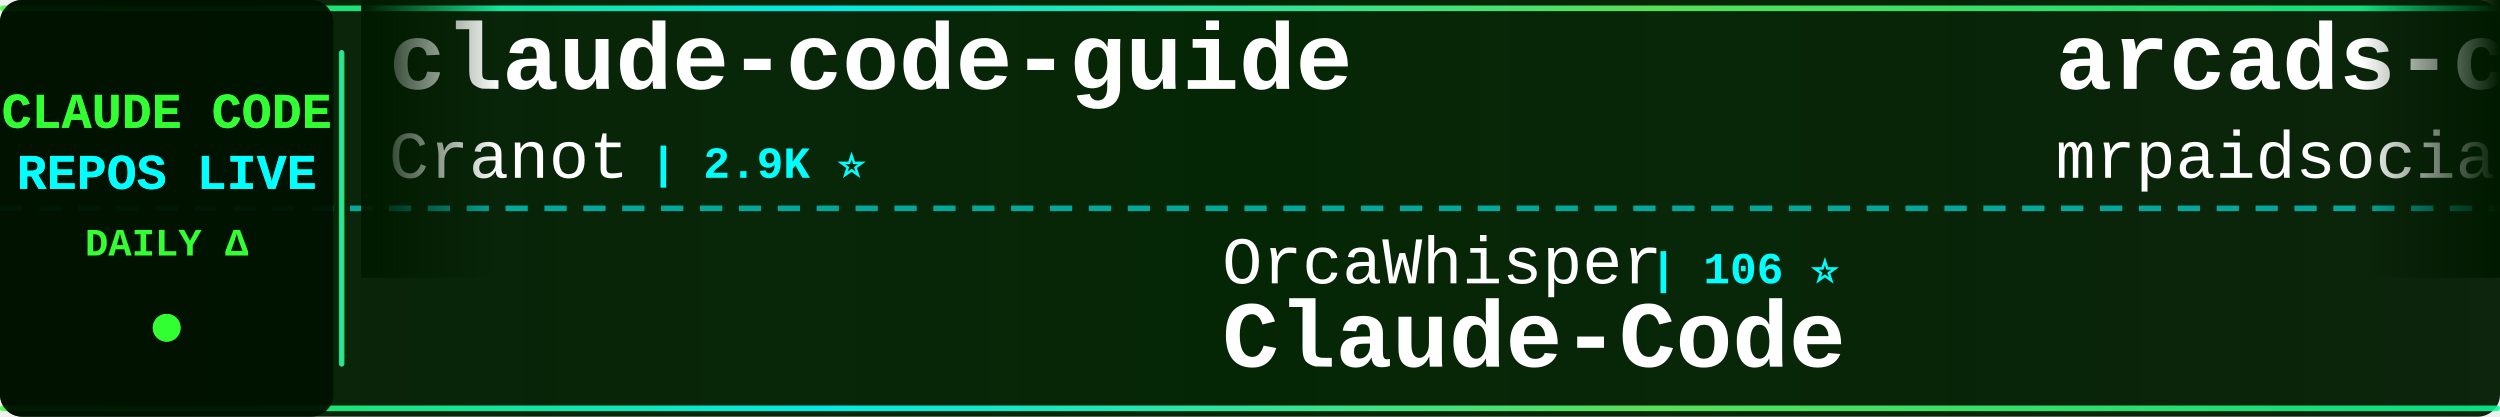
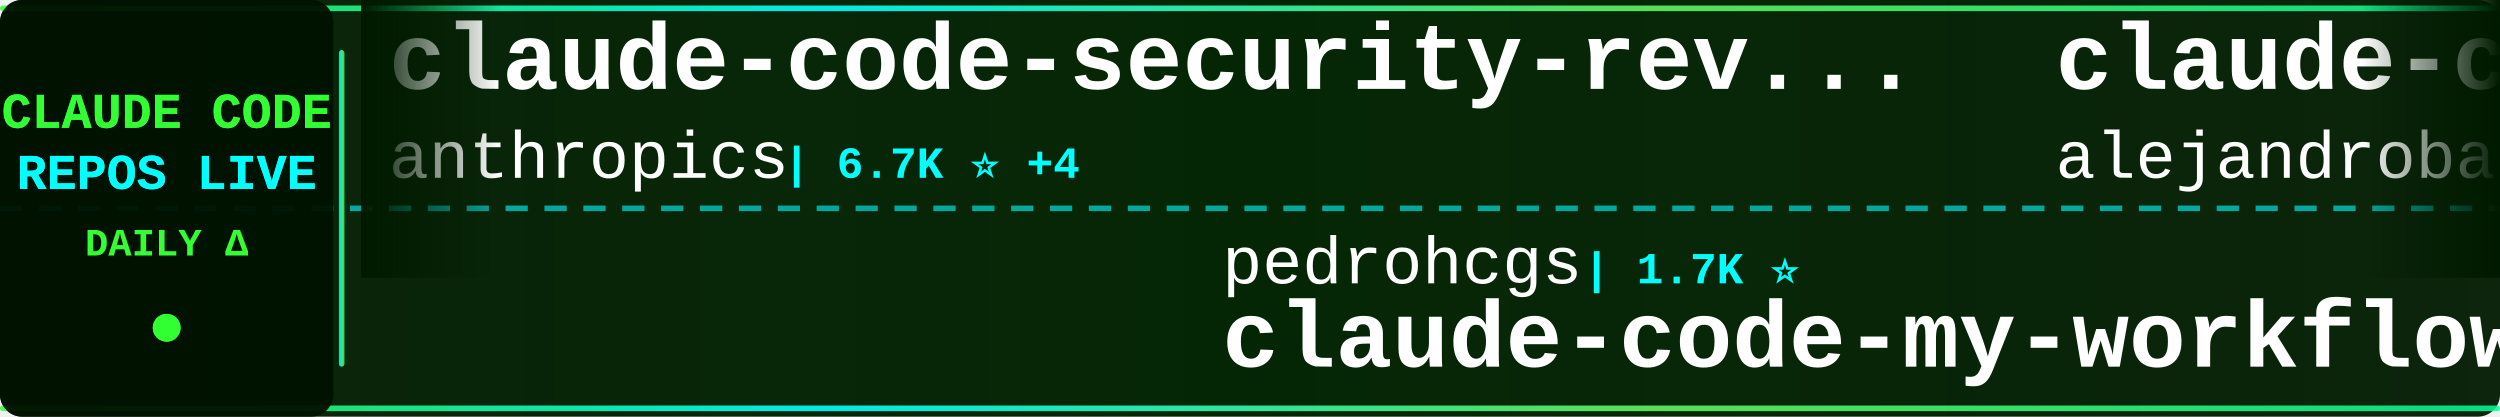
<svg xmlns="http://www.w3.org/2000/svg" width="900" height="150">
  <defs>
    <linearGradient id="tickerBg" x1="0%" y1="0%" x2="100%" y2="0%">
      <stop offset="0%" style="stop-color:#001a00;stop-opacity:0.95" />
      <stop offset="50%" style="stop-color:#002200;stop-opacity:0.98" />
      <stop offset="100%" style="stop-color:#001a00;stop-opacity:0.95" />
    </linearGradient>
    <linearGradient id="borderGrad" x1="0%" y1="0%" x2="100%" y2="0%">
      <stop offset="0%" style="stop-color:#33ff33;stop-opacity:0.85">
        <animate attributeName="stop-opacity" values="0.85;1;0.85" dur="2s" repeatCount="indefinite" />
      </stop>
      <stop offset="33%" style="stop-color:#00ffff;stop-opacity:0.9">
        <animate attributeName="stop-opacity" values="0.9;1;0.9" dur="2.2s" repeatCount="indefinite" />
      </stop>
      <stop offset="66%" style="stop-color:#66ff66;stop-opacity:0.85">
        <animate attributeName="stop-opacity" values="0.85;1;0.85" dur="1.8s" repeatCount="indefinite" />
      </stop>
      <stop offset="100%" style="stop-color:#00ff99;stop-opacity:0.85">
        <animate attributeName="stop-opacity" values="0.85;1;0.85" dur="2s" repeatCount="indefinite" />
      </stop>
    </linearGradient>
    <filter id="textGlow">
      <feGaussianBlur stdDeviation="0.1" result="coloredBlur" />
      <feMerge>
        <feMergeNode in="coloredBlur" />
        <feMergeNode in="SourceGraphic" />
      </feMerge>
    </filter>
    <filter id="metricGlow">
      <feGaussianBlur stdDeviation="0.2" result="coloredBlur" />
      <feMerge>
        <feMergeNode in="coloredBlur" />
        <feMergeNode in="SourceGraphic" />
      </feMerge>
    </filter>
    <linearGradient id="leftFade" x1="0%" y1="0%" x2="100%" y2="0%">
      <stop offset="0%" style="stop-color:#001a00;stop-opacity:1" />
      <stop offset="100%" style="stop-color:#001a00;stop-opacity:0" />
    </linearGradient>
    <linearGradient id="rightFade" x1="0%" y1="0%" x2="100%" y2="0%">
      <stop offset="0%" style="stop-color:#001a00;stop-opacity:0" />
      <stop offset="100%" style="stop-color:#001a00;stop-opacity:1" />
    </linearGradient>
  </defs>
  <rect width="900" height="150" fill="url(#tickerBg)" rx="8" />
  <rect x="0" y="2" width="900" height="2" fill="url(#borderGrad)" rx="1" />
  <rect x="0" y="146" width="900" height="2" fill="url(#borderGrad)" rx="1" />
  <line x1="0" y1="75" x2="900" y2="75" stroke="#00ffff" stroke-width="2" stroke-dasharray="8 6" opacity="0.6" />
  <rect x="0" y="0" width="120" height="150" fill="#001100" opacity="0.95" rx="8" />
  <text x="60" y="46" font-family="'Courier New', monospace" font-size="18" font-weight="bold" fill="#33ff33" text-anchor="middle" filter="url(#textGlow)">
    CLAUDE CODE
  </text>
  <text x="60" y="68" font-family="'Courier New', monospace" font-size="18" font-weight="bold" fill="#00ffff" text-anchor="middle" filter="url(#textGlow)">
    REPOS LIVE
  </text>
  <text x="60" y="92" font-family="'Courier New', monospace" font-size="14" font-weight="bold" fill="#33ff33" text-anchor="middle">
    DAILY Δ
  </text>
  <circle cx="60" cy="118" r="5" fill="#33ff33" filter="url(#metricGlow)">
    <animate attributeName="r" values="4;6;4" dur="1.5s" repeatCount="indefinite" />
    <animate attributeName="opacity" values="0.6;1;0.6" dur="1.5s" repeatCount="indefinite" />
  </circle>
  <rect x="122" y="18" width="2" height="114" fill="url(#borderGrad)" rx="1" />
  <clipPath id="tickerClip">
    <rect x="130" y="0" width="770" height="150" />
  </clipPath>
  <g clip-path="url(#tickerClip)">
    <g id="tickerItems">
      <animateTransform attributeName="transform" attributeType="XML" type="translate" from="0 0" to="-3000 0" dur="54s" repeatCount="indefinite" />
      <g transform="translate(0, 0)">
-         <text x="140" y="32" font-family="'Courier New', monospace" font-size="34" font-weight="bold" fill="#ffffff">claude-code-guide</text>
-         <text x="140" y="64" font-family="'Courier New', monospace" font-size="24" font-weight="normal" fill="#ffffff" opacity="1.0">Cranot</text>
-         <text x="234" y="64" font-family="'Courier New', monospace" font-size="16" font-weight="bold" fill="#00ffff"> | 2.9K ⭐</text>
+         <text x="140" y="32" font-family="'Courier New', monospace" font-size="34" font-weight="bold" fill="#ffffff">claude-code-security-rev...</text>
+         <text x="140" y="64" font-family="'Courier New', monospace" font-size="24" font-weight="normal" fill="#ffffff" opacity="1.0">anthropics</text>
+         <text x="282" y="64" font-family="'Courier New', monospace" font-size="16" font-weight="bold" fill="#00ffff"> | 6.7K ⭐ +4</text>
      </g>
      <g transform="translate(300, 0)">
-         <text x="140" y="102" font-family="'Courier New', monospace" font-size="24" font-weight="normal" fill="#ffffff" opacity="1.0">OrcaWhisper</text>
-         <text x="294" y="102" font-family="'Courier New', monospace" font-size="16" font-weight="bold" fill="#00ffff"> | 106 ⭐</text>
-         <text x="140" y="132" font-family="'Courier New', monospace" font-size="34" font-weight="bold" fill="#ffffff">Claude-Code</text>
+         <text x="140" y="102" font-family="'Courier New', monospace" font-size="24" font-weight="normal" fill="#ffffff" opacity="1.0">pedrohcgs</text>
+         <text x="270" y="102" font-family="'Courier New', monospace" font-size="16" font-weight="bold" fill="#00ffff"> | 1.7K ⭐</text>
+         <text x="140" y="132" font-family="'Courier New', monospace" font-size="34" font-weight="bold" fill="#ffffff">claude-code-my-workflow</text>
      </g>
      <g transform="translate(600, 0)">
-         <text x="140" y="32" font-family="'Courier New', monospace" font-size="34" font-weight="bold" fill="#ffffff">arcads-claude-code-mrpai...</text>
-         <text x="140" y="64" font-family="'Courier New', monospace" font-size="24" font-weight="normal" fill="#ffffff" opacity="1.0">mrpaidsocial</text>
-         <text x="306" y="64" font-family="'Courier New', monospace" font-size="16" font-weight="bold" fill="#00ffff"> | 1.7K ⭐</text>
+         <text x="140" y="32" font-family="'Courier New', monospace" font-size="34" font-weight="bold" fill="#ffffff">claude-code-from-source</text>
+         <text x="140" y="64" font-family="'Courier New', monospace" font-size="24" font-weight="normal" fill="#ffffff" opacity="1.0">alejandrobalderas</text>
+         <text x="366" y="64" font-family="'Courier New', monospace" font-size="16" font-weight="bold" fill="#00ffff"> | 3.0K ⭐</text>
      </g>
      <g transform="translate(900, 0)">
-         <text x="140" y="102" font-family="'Courier New', monospace" font-size="24" font-weight="normal" fill="#ffffff" opacity="1.0">zstmfhy</text>
-         <text x="246" y="102" font-family="'Courier New', monospace" font-size="16" font-weight="bold" fill="#00ffff"> | 188 ⭐</text>
+         <text x="140" y="102" font-family="'Courier New', monospace" font-size="24" font-weight="normal" fill="#ffffff" opacity="1.0">shareAI-lab</text>
+         <text x="294" y="102" font-family="'Courier New', monospace" font-size="16" font-weight="bold" fill="#00ffff"> | 79.9K ⭐ +4</text>
+         <text x="140" y="132" font-family="'Courier New', monospace" font-size="34" font-weight="bold" fill="#ffffff">learn-claude-code</text>
+       </g>
+       <g transform="translate(1200, 0)">
+         <text x="140" y="32" font-family="'Courier New', monospace" font-size="34" font-weight="bold" fill="#ffffff">free-claude-code</text>
+         <text x="140" y="64" font-family="'Courier New', monospace" font-size="24" font-weight="normal" fill="#ffffff" opacity="1.0">Alishahryar1</text>
+         <text x="306" y="64" font-family="'Courier New', monospace" font-size="16" font-weight="bold" fill="#00ffff"> | 66.7K ⭐ +39</text>
+       </g>
+       <g transform="translate(1500, 0)">
+         <text x="140" y="102" font-family="'Courier New', monospace" font-size="24" font-weight="normal" fill="#ffffff" opacity="1.0">fazxes</text>
+         <text x="234" y="102" font-family="'Courier New', monospace" font-size="16" font-weight="bold" fill="#00ffff"> | 247 ⭐</text>
        <text x="140" y="132" font-family="'Courier New', monospace" font-size="34" font-weight="bold" fill="#ffffff">Claude-code</text>
      </g>
-       <g transform="translate(1200, 0)">
-         <text x="140" y="32" font-family="'Courier New', monospace" font-size="34" font-weight="bold" fill="#ffffff">learn-claude-code</text>
-         <text x="140" y="64" font-family="'Courier New', monospace" font-size="24" font-weight="normal" fill="#ffffff" opacity="1.0">shareAI-lab</text>
-         <text x="294" y="64" font-family="'Courier New', monospace" font-size="16" font-weight="bold" fill="#00ffff"> | 79.9K ⭐ +4</text>
-       </g>
-       <g transform="translate(1500, 0)">
-         <text x="140" y="102" font-family="'Courier New', monospace" font-size="24" font-weight="normal" fill="#ffffff" opacity="1.0">lorryjovens-hub</text>
-         <text x="342" y="102" font-family="'Courier New', monospace" font-size="16" font-weight="bold" fill="#00ffff"> | 1.7K ⭐</text>
-         <text x="140" y="132" font-family="'Courier New', monospace" font-size="34" font-weight="bold" fill="#ffffff">claude-code-rust</text>
-       </g>
      <g transform="translate(1800, 0)">
-         <text x="140" y="32" font-family="'Courier New', monospace" font-size="34" font-weight="bold" fill="#ffffff">claude-code-guide</text>
-         <text x="140" y="64" font-family="'Courier New', monospace" font-size="24" font-weight="normal" fill="#ffffff" opacity="1.0">zebbern</text>
-         <text x="246" y="64" font-family="'Courier New', monospace" font-size="16" font-weight="bold" fill="#00ffff"> | 4.7K ⭐ +1</text>
+         <text x="140" y="32" font-family="'Courier New', monospace" font-size="34" font-weight="bold" fill="#ffffff">claude-code-telegram</text>
+         <text x="140" y="64" font-family="'Courier New', monospace" font-size="24" font-weight="normal" fill="#ffffff" opacity="1.0">overwirehq</text>
+         <text x="282" y="64" font-family="'Courier New', monospace" font-size="16" font-weight="bold" fill="#00ffff"> | 2.8K ⭐</text>
      </g>
      <g transform="translate(2100, 0)">
-         <text x="140" y="102" font-family="'Courier New', monospace" font-size="24" font-weight="normal" fill="#ffffff" opacity="1.0">AprilNEA</text>
-         <text x="258" y="102" font-family="'Courier New', monospace" font-size="16" font-weight="bold" fill="#00ffff"> | 391 ⭐</text>
-         <text x="140" y="132" font-family="'Courier New', monospace" font-size="34" font-weight="bold" fill="#ffffff">claude-code-source</text>
+         <text x="140" y="102" font-family="'Courier New', monospace" font-size="24" font-weight="normal" fill="#ffffff" opacity="1.0">LING71671</text>
+         <text x="270" y="102" font-family="'Courier New', monospace" font-size="16" font-weight="bold" fill="#00ffff"> | 979 ⭐</text>
+         <text x="140" y="132" font-family="'Courier New', monospace" font-size="34" font-weight="bold" fill="#ffffff">Open-ClaudeCode</text>
      </g>
      <g transform="translate(2400, 0)">
-         <text x="140" y="32" font-family="'Courier New', monospace" font-size="34" font-weight="bold" fill="#ffffff">everything-claude-code</text>
-         <text x="140" y="64" font-family="'Courier New', monospace" font-size="24" font-weight="normal" fill="#ffffff" opacity="1.0">WorldFlowAI</text>
-         <text x="294" y="64" font-family="'Courier New', monospace" font-size="16" font-weight="bold" fill="#00ffff"> | 5.9K ⭐ +5</text>
+         <text x="140" y="32" font-family="'Courier New', monospace" font-size="34" font-weight="bold" fill="#ffffff">Dive-into-Claude-Code</text>
+         <text x="140" y="64" font-family="'Courier New', monospace" font-size="24" font-weight="normal" fill="#ffffff" opacity="1.0">VILA-Lab</text>
+         <text x="258" y="64" font-family="'Courier New', monospace" font-size="16" font-weight="bold" fill="#00ffff"> | 2.2K ⭐</text>
      </g>
      <g transform="translate(2700, 0)">
-         <text x="140" y="102" font-family="'Courier New', monospace" font-size="24" font-weight="normal" fill="#ffffff" opacity="1.0">wesammustafa</text>
-         <text x="306" y="102" font-family="'Courier New', monospace" font-size="16" font-weight="bold" fill="#00ffff"> | 3.6K ⭐ +7</text>
-         <text x="140" y="132" font-family="'Courier New', monospace" font-size="34" font-weight="bold" fill="#ffffff">Claude-Code-Quest</text>
+         <text x="140" y="102" font-family="'Courier New', monospace" font-size="24" font-weight="normal" fill="#ffffff" opacity="1.0">ccplugins</text>
+         <text x="270" y="102" font-family="'Courier New', monospace" font-size="16" font-weight="bold" fill="#00ffff"> | 997 ⭐</text>
+         <text x="140" y="132" font-family="'Courier New', monospace" font-size="34" font-weight="bold" fill="#ffffff">awesome-claude-code-plug...</text>
      </g>
      <g transform="translate(3000, 0)">
-         <text x="140" y="32" font-family="'Courier New', monospace" font-size="34" font-weight="bold" fill="#ffffff">claude-code-guide</text>
-         <text x="140" y="64" font-family="'Courier New', monospace" font-size="24" font-weight="normal" fill="#ffffff" opacity="1.0">Cranot</text>
-         <text x="234" y="64" font-family="'Courier New', monospace" font-size="16" font-weight="bold" fill="#00ffff"> | 2.9K ⭐</text>
+         <text x="140" y="32" font-family="'Courier New', monospace" font-size="34" font-weight="bold" fill="#ffffff">claude-code-security-rev...</text>
+         <text x="140" y="64" font-family="'Courier New', monospace" font-size="24" font-weight="normal" fill="#ffffff" opacity="1.0">anthropics</text>
+         <text x="282" y="64" font-family="'Courier New', monospace" font-size="16" font-weight="bold" fill="#00ffff"> | 6.7K ⭐ +4</text>
      </g>
      <g transform="translate(3300, 0)">
-         <text x="140" y="102" font-family="'Courier New', monospace" font-size="24" font-weight="normal" fill="#ffffff" opacity="1.0">OrcaWhisper</text>
-         <text x="294" y="102" font-family="'Courier New', monospace" font-size="16" font-weight="bold" fill="#00ffff"> | 106 ⭐</text>
-         <text x="140" y="132" font-family="'Courier New', monospace" font-size="34" font-weight="bold" fill="#ffffff">Claude-Code</text>
+         <text x="140" y="102" font-family="'Courier New', monospace" font-size="24" font-weight="normal" fill="#ffffff" opacity="1.0">pedrohcgs</text>
+         <text x="270" y="102" font-family="'Courier New', monospace" font-size="16" font-weight="bold" fill="#00ffff"> | 1.7K ⭐</text>
+         <text x="140" y="132" font-family="'Courier New', monospace" font-size="34" font-weight="bold" fill="#ffffff">claude-code-my-workflow</text>
      </g>
      <g transform="translate(3600, 0)">
-         <text x="140" y="32" font-family="'Courier New', monospace" font-size="34" font-weight="bold" fill="#ffffff">arcads-claude-code-mrpai...</text>
-         <text x="140" y="64" font-family="'Courier New', monospace" font-size="24" font-weight="normal" fill="#ffffff" opacity="1.0">mrpaidsocial</text>
-         <text x="306" y="64" font-family="'Courier New', monospace" font-size="16" font-weight="bold" fill="#00ffff"> | 1.7K ⭐</text>
+         <text x="140" y="32" font-family="'Courier New', monospace" font-size="34" font-weight="bold" fill="#ffffff">claude-code-from-source</text>
+         <text x="140" y="64" font-family="'Courier New', monospace" font-size="24" font-weight="normal" fill="#ffffff" opacity="1.0">alejandrobalderas</text>
+         <text x="366" y="64" font-family="'Courier New', monospace" font-size="16" font-weight="bold" fill="#00ffff"> | 3.0K ⭐</text>
      </g>
      <g transform="translate(3900, 0)">
-         <text x="140" y="102" font-family="'Courier New', monospace" font-size="24" font-weight="normal" fill="#ffffff" opacity="1.0">zstmfhy</text>
-         <text x="246" y="102" font-family="'Courier New', monospace" font-size="16" font-weight="bold" fill="#00ffff"> | 188 ⭐</text>
-         <text x="140" y="132" font-family="'Courier New', monospace" font-size="34" font-weight="bold" fill="#ffffff">Claude-code</text>
+         <text x="140" y="102" font-family="'Courier New', monospace" font-size="24" font-weight="normal" fill="#ffffff" opacity="1.0">shareAI-lab</text>
+         <text x="294" y="102" font-family="'Courier New', monospace" font-size="16" font-weight="bold" fill="#00ffff"> | 79.9K ⭐ +4</text>
+         <text x="140" y="132" font-family="'Courier New', monospace" font-size="34" font-weight="bold" fill="#ffffff">learn-claude-code</text>
      </g>
    </g>
  </g>
  <rect x="130" y="0" width="50" height="100" fill="url(#leftFade)" />
  <rect x="850" y="0" width="50" height="100" fill="url(#rightFade)" />
</svg>
